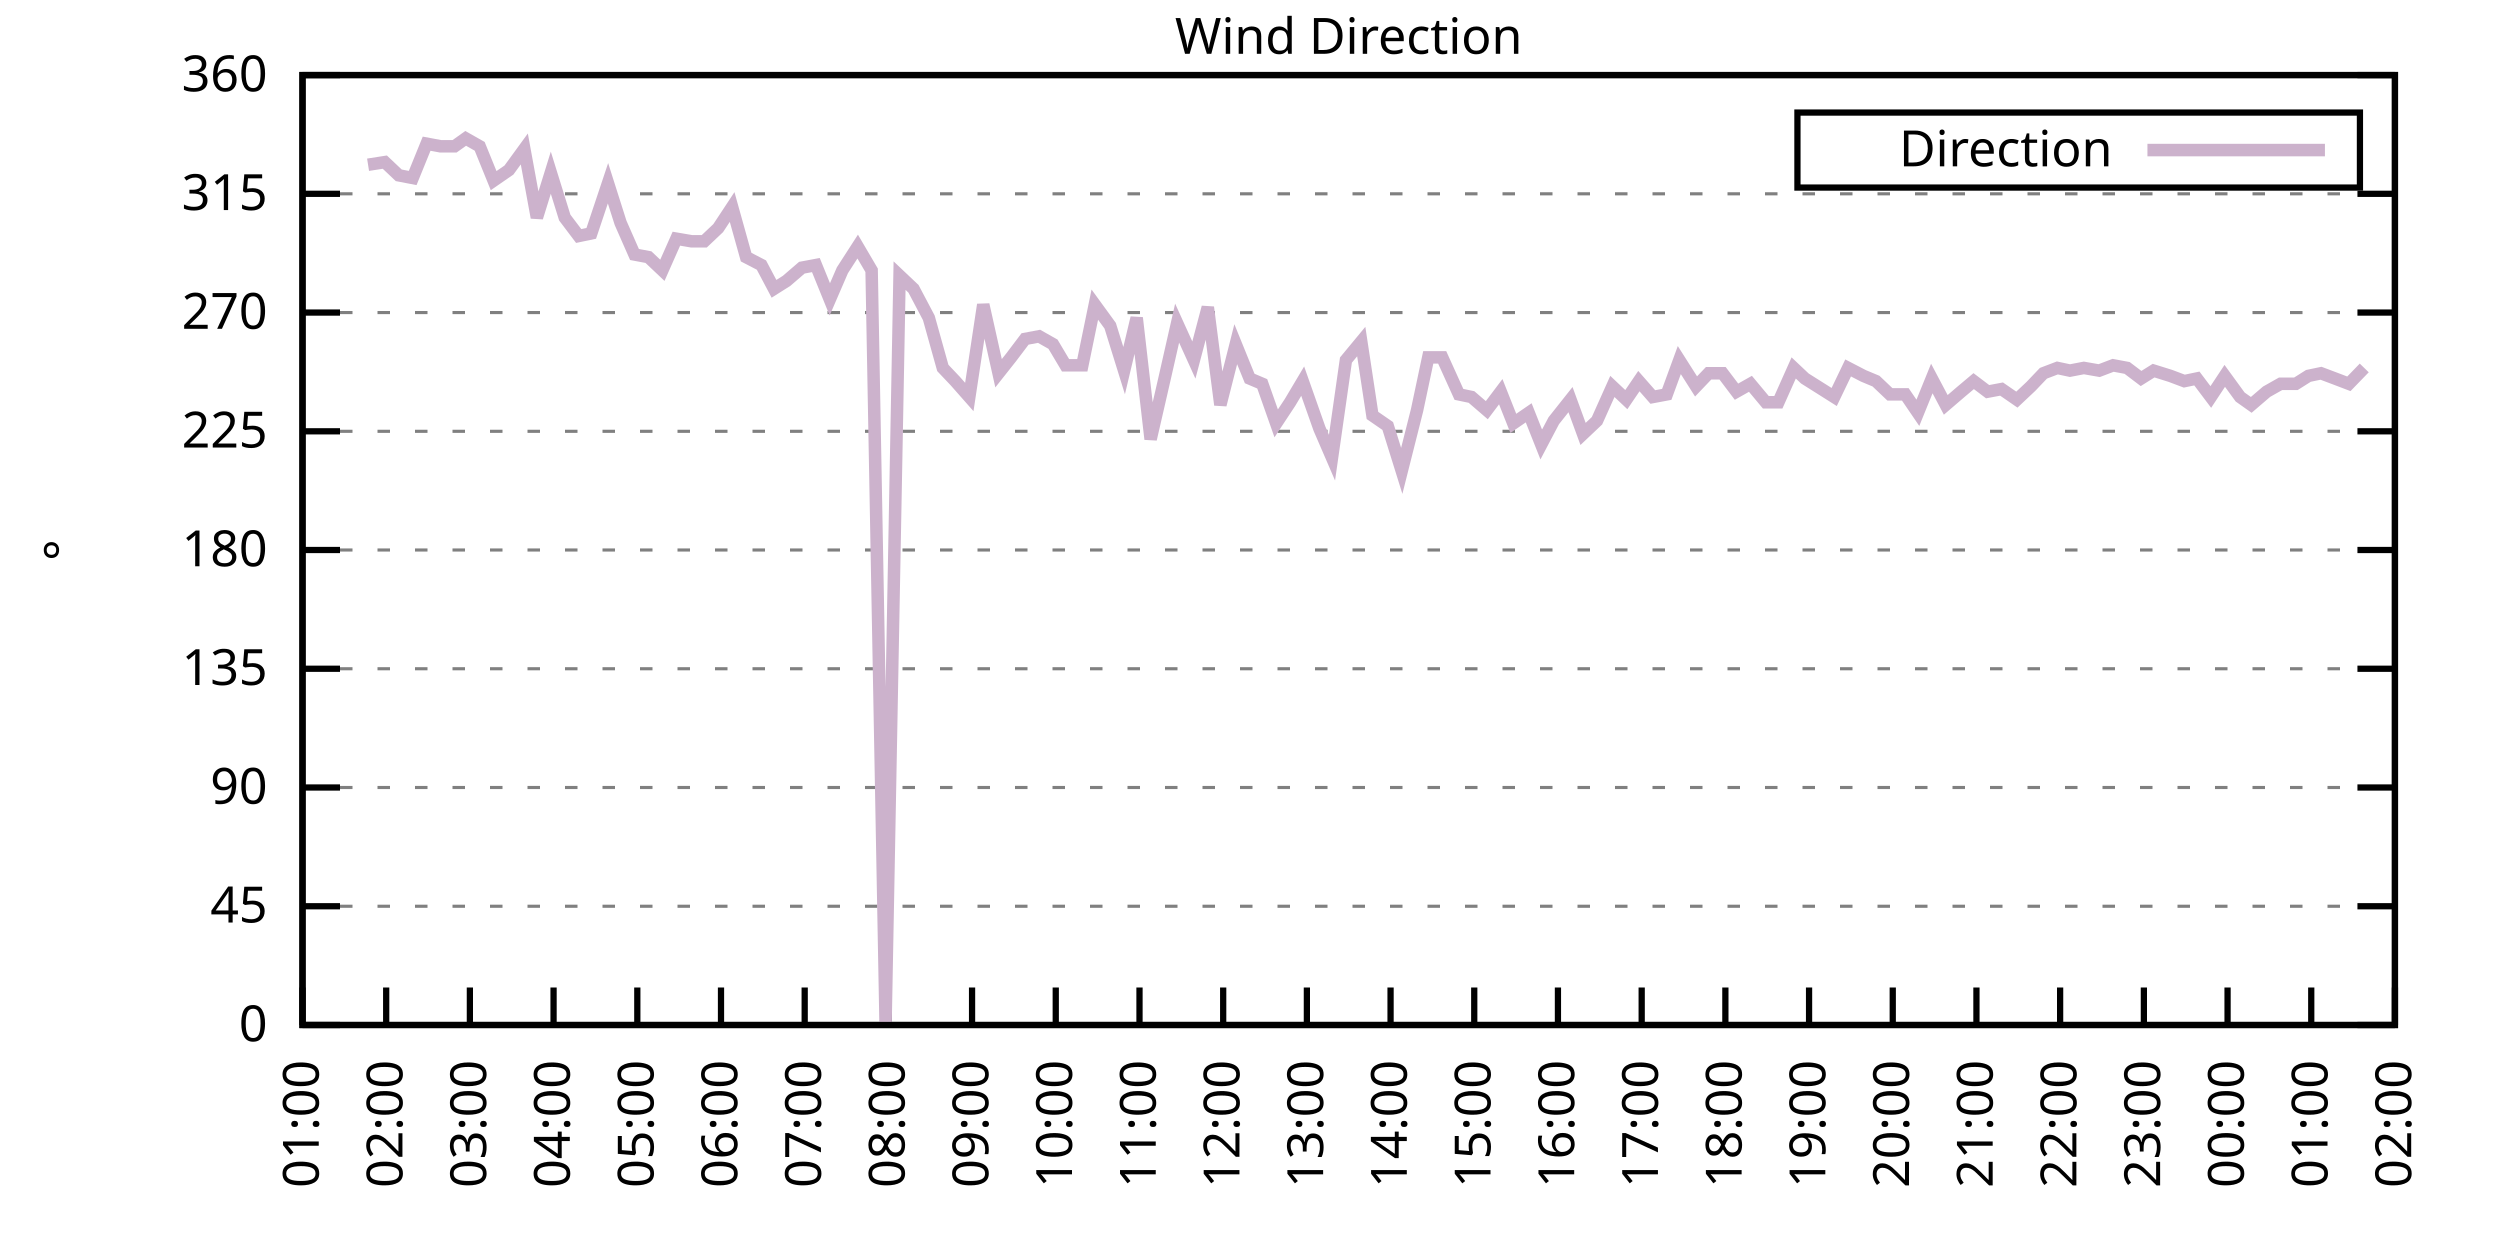
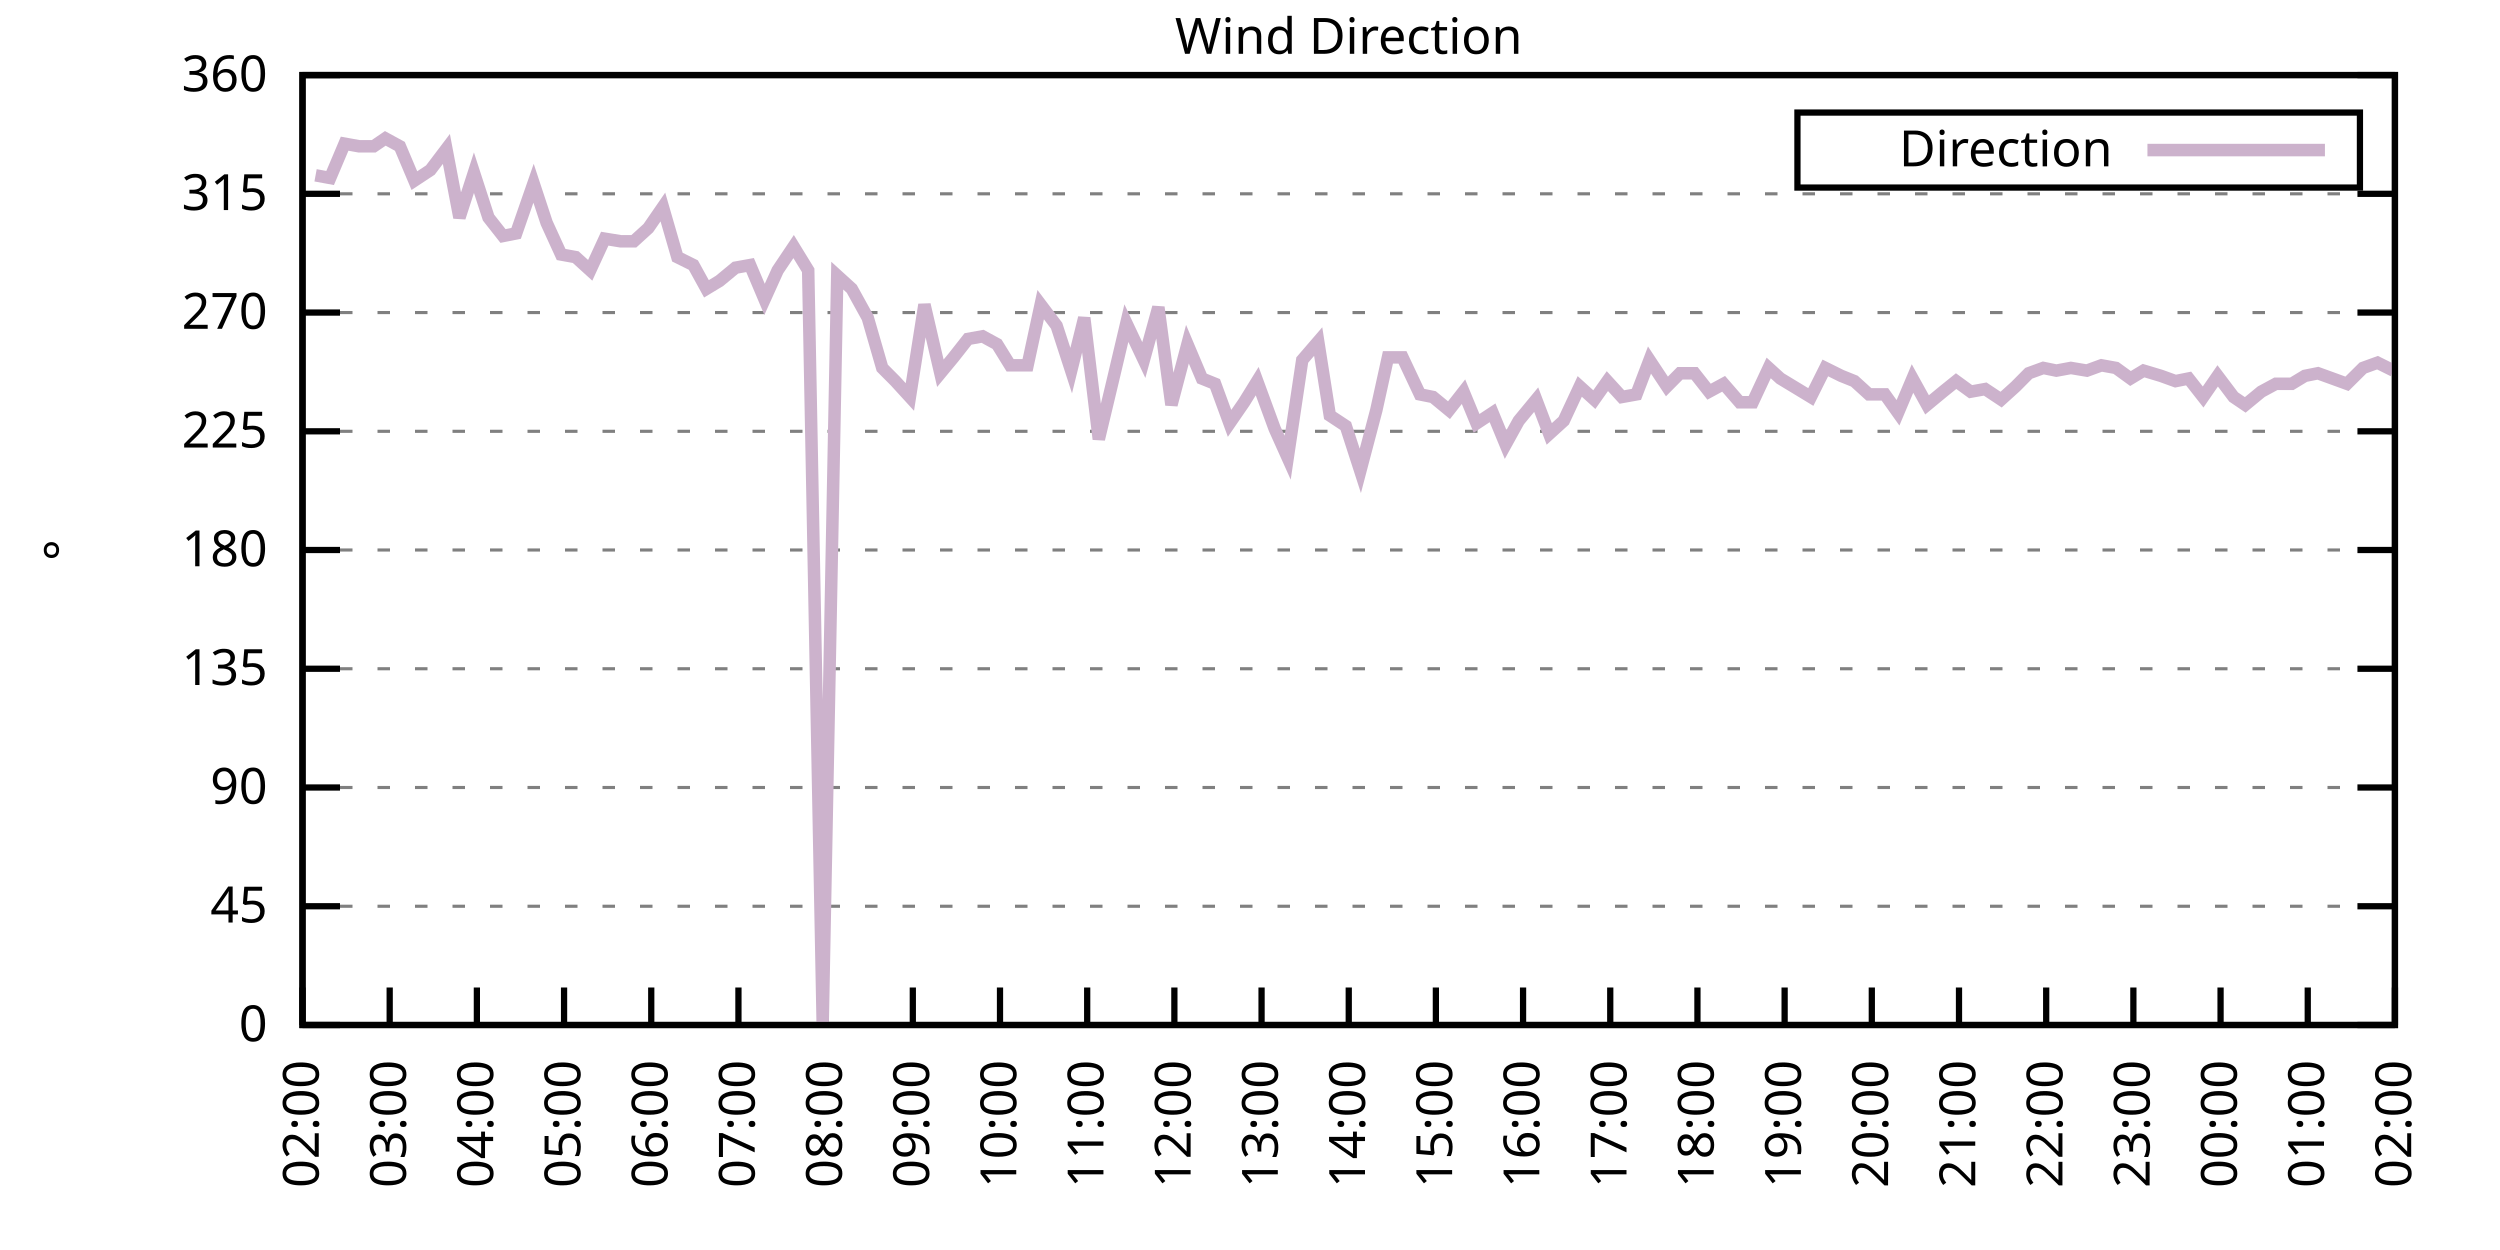
<svg xmlns="http://www.w3.org/2000/svg" xmlns:xlink="http://www.w3.org/1999/xlink" width="400" height="200" viewBox="0 0 400 200">
  <g id="gnuplot_canvas">
    <rect x="0" y="0" width="400" height="200" fill="none" />
    <defs>
      <circle id="gpDot" r="0.5" stroke-width="0.5" stroke="currentColor" />
      <path id="gpPt0" stroke-width="0.333" stroke="currentColor" d="M-1,0 h2 M0,-1 v2" />
      <path id="gpPt1" stroke-width="0.333" stroke="currentColor" d="M-1,-1 L1,1 M1,-1 L-1,1" />
      <path id="gpPt2" stroke-width="0.333" stroke="currentColor" d="M-1,0 L1,0 M0,-1 L0,1 M-1,-1 L1,1 M-1,1 L1,-1" />
      <rect id="gpPt3" stroke-width="0.333" stroke="currentColor" x="-1" y="-1" width="2" height="2" />
      <rect id="gpPt4" stroke-width="0.333" stroke="currentColor" fill="currentColor" x="-1" y="-1" width="2" height="2" />
      <circle id="gpPt5" stroke-width="0.333" stroke="currentColor" cx="0" cy="0" r="1" />
      <use xlink:href="#gpPt5" id="gpPt6" fill="currentColor" stroke="none" />
      <path id="gpPt7" stroke-width="0.333" stroke="currentColor" d="M0,-1.33 L-1.33,0.67 L1.33,0.67 z" />
      <use xlink:href="#gpPt7" id="gpPt8" fill="currentColor" stroke="none" />
      <use xlink:href="#gpPt7" id="gpPt9" stroke="currentColor" transform="rotate(180)" />
      <use xlink:href="#gpPt9" id="gpPt10" fill="currentColor" stroke="none" />
      <use xlink:href="#gpPt3" id="gpPt11" stroke="currentColor" transform="rotate(45)" />
      <use xlink:href="#gpPt11" id="gpPt12" fill="currentColor" stroke="none" />
      <path id="gpPt13" stroke-width="0.333" stroke="currentColor" d="M0,1.330 L1.265,0.411 L0.782,-1.067 L-0.782,-1.076 L-1.265,0.411 z" />
      <use xlink:href="#gpPt13" id="gpPt14" fill="currentColor" stroke="none" />
      <filter id="textbox" filterUnits="objectBoundingBox" x="0" y="0" height="1" width="1">
        <feFlood flood-color="white" flood-opacity="1" result="bgnd" />
        <feComposite in="SourceGraphic" in2="bgnd" operator="atop" />
      </filter>
      <filter id="greybox" filterUnits="objectBoundingBox" x="0" y="0" height="1" width="1">
        <feFlood flood-color="lightgrey" flood-opacity="1" result="grey" />
        <feComposite in="SourceGraphic" in2="grey" operator="atop" />
      </filter>
    </defs>
    <g fill="none" color="white" stroke="currentColor" stroke-width="1.00" stroke-linecap="butt" stroke-linejoin="miter">
</g>
    <g fill="none" color="black" stroke="currentColor" stroke-width="1.00" stroke-linecap="butt" stroke-linejoin="miter">
      <g stroke="none" shape-rendering="crispEdges">
        <polygon fill="rgb(255, 255, 255)" points="48.40,164.00 383.18,164.00 383.18,12.02 48.40,12.02 " />
      </g>
    </g>
    <g fill="none" color="black" stroke="currentColor" stroke-width="1.00" stroke-linecap="butt" stroke-linejoin="miter">
</g>
    <g fill="none" color="black" stroke="black" stroke-width="0.50" stroke-linecap="butt" stroke-linejoin="miter">
</g>
    <g fill="none" color="gray" stroke="currentColor" stroke-width="0.50" stroke-linecap="butt" stroke-linejoin="miter">
      <path stroke="gray" stroke-dasharray="2,4" class="gridline" d="M48.40,164.00 L383.19,164.00  " />
    </g>
    <g fill="none" color="gray" stroke="gray" stroke-width="1.00" stroke-linecap="butt" stroke-linejoin="miter">
</g>
    <g fill="none" color="black" stroke="currentColor" stroke-width="1.00" stroke-linecap="butt" stroke-linejoin="miter">
      <path stroke="black" d="M48.40,164.00 L54.40,164.00 M383.19,164.00 L377.19,164.00  " />
      <g transform="translate(42.80,166.60)" stroke="none" fill="black" font-family="Sans" font-size="8.00" text-anchor="end">
        <text>
          <tspan font-family="Sans"> 0</tspan>
        </text>
      </g>
    </g>
    <g fill="none" color="black" stroke="currentColor" stroke-width="1.00" stroke-linecap="butt" stroke-linejoin="miter">
</g>
    <g fill="none" color="black" stroke="black" stroke-width="0.50" stroke-linecap="butt" stroke-linejoin="miter">
</g>
    <g fill="none" color="gray" stroke="currentColor" stroke-width="0.50" stroke-linecap="butt" stroke-linejoin="miter">
      <path stroke="gray" stroke-dasharray="2,4" class="gridline" d="M48.40,145.00 L383.19,145.00  " />
    </g>
    <g fill="none" color="gray" stroke="gray" stroke-width="1.00" stroke-linecap="butt" stroke-linejoin="miter">
</g>
    <g fill="none" color="black" stroke="currentColor" stroke-width="1.00" stroke-linecap="butt" stroke-linejoin="miter">
      <path stroke="black" d="M48.40,145.00 L54.40,145.00 M383.19,145.00 L377.19,145.00  " />
      <g transform="translate(42.80,147.60)" stroke="none" fill="black" font-family="Sans" font-size="8.00" text-anchor="end">
        <text>
          <tspan font-family="Sans"> 45</tspan>
        </text>
      </g>
    </g>
    <g fill="none" color="black" stroke="currentColor" stroke-width="1.00" stroke-linecap="butt" stroke-linejoin="miter">
</g>
    <g fill="none" color="black" stroke="black" stroke-width="0.50" stroke-linecap="butt" stroke-linejoin="miter">
</g>
    <g fill="none" color="gray" stroke="currentColor" stroke-width="0.50" stroke-linecap="butt" stroke-linejoin="miter">
      <path stroke="gray" stroke-dasharray="2,4" class="gridline" d="M48.40,126.00 L383.19,126.00  " />
    </g>
    <g fill="none" color="gray" stroke="gray" stroke-width="1.00" stroke-linecap="butt" stroke-linejoin="miter">
</g>
    <g fill="none" color="black" stroke="currentColor" stroke-width="1.00" stroke-linecap="butt" stroke-linejoin="miter">
      <path stroke="black" d="M48.40,126.00 L54.40,126.00 M383.19,126.00 L377.19,126.00  " />
      <g transform="translate(42.80,128.60)" stroke="none" fill="black" font-family="Sans" font-size="8.00" text-anchor="end">
        <text>
          <tspan font-family="Sans"> 90</tspan>
        </text>
      </g>
    </g>
    <g fill="none" color="black" stroke="currentColor" stroke-width="1.00" stroke-linecap="butt" stroke-linejoin="miter">
</g>
    <g fill="none" color="black" stroke="black" stroke-width="0.50" stroke-linecap="butt" stroke-linejoin="miter">
</g>
    <g fill="none" color="gray" stroke="currentColor" stroke-width="0.50" stroke-linecap="butt" stroke-linejoin="miter">
      <path stroke="gray" stroke-dasharray="2,4" class="gridline" d="M48.40,107.00 L383.19,107.00  " />
    </g>
    <g fill="none" color="gray" stroke="gray" stroke-width="1.00" stroke-linecap="butt" stroke-linejoin="miter">
</g>
    <g fill="none" color="black" stroke="currentColor" stroke-width="1.00" stroke-linecap="butt" stroke-linejoin="miter">
      <path stroke="black" d="M48.40,107.00 L54.40,107.00 M383.19,107.00 L377.19,107.00  " />
      <g transform="translate(42.80,109.60)" stroke="none" fill="black" font-family="Sans" font-size="8.00" text-anchor="end">
        <text>
          <tspan font-family="Sans"> 135</tspan>
        </text>
      </g>
    </g>
    <g fill="none" color="black" stroke="currentColor" stroke-width="1.00" stroke-linecap="butt" stroke-linejoin="miter">
</g>
    <g fill="none" color="black" stroke="black" stroke-width="0.50" stroke-linecap="butt" stroke-linejoin="miter">
</g>
    <g fill="none" color="gray" stroke="currentColor" stroke-width="0.50" stroke-linecap="butt" stroke-linejoin="miter">
      <path stroke="gray" stroke-dasharray="2,4" class="gridline" d="M48.40,88.00 L383.19,88.00  " />
    </g>
    <g fill="none" color="gray" stroke="gray" stroke-width="1.00" stroke-linecap="butt" stroke-linejoin="miter">
</g>
    <g fill="none" color="black" stroke="currentColor" stroke-width="1.00" stroke-linecap="butt" stroke-linejoin="miter">
      <path stroke="black" d="M48.40,88.00 L54.40,88.00 M383.19,88.00 L377.19,88.00  " />
      <g transform="translate(42.80,90.60)" stroke="none" fill="black" font-family="Sans" font-size="8.00" text-anchor="end">
        <text>
          <tspan font-family="Sans"> 180</tspan>
        </text>
      </g>
    </g>
    <g fill="none" color="black" stroke="currentColor" stroke-width="1.00" stroke-linecap="butt" stroke-linejoin="miter">
</g>
    <g fill="none" color="black" stroke="black" stroke-width="0.50" stroke-linecap="butt" stroke-linejoin="miter">
</g>
    <g fill="none" color="gray" stroke="currentColor" stroke-width="0.50" stroke-linecap="butt" stroke-linejoin="miter">
      <path stroke="gray" stroke-dasharray="2,4" class="gridline" d="M48.40,69.01 L383.19,69.01  " />
    </g>
    <g fill="none" color="gray" stroke="gray" stroke-width="1.00" stroke-linecap="butt" stroke-linejoin="miter">
</g>
    <g fill="none" color="black" stroke="currentColor" stroke-width="1.00" stroke-linecap="butt" stroke-linejoin="miter">
      <path stroke="black" d="M48.40,69.01 L54.40,69.01 M383.19,69.01 L377.19,69.01  " />
      <g transform="translate(42.80,71.61)" stroke="none" fill="black" font-family="Sans" font-size="8.00" text-anchor="end">
        <text>
          <tspan font-family="Sans"> 225</tspan>
        </text>
      </g>
    </g>
    <g fill="none" color="black" stroke="currentColor" stroke-width="1.00" stroke-linecap="butt" stroke-linejoin="miter">
</g>
    <g fill="none" color="black" stroke="black" stroke-width="0.50" stroke-linecap="butt" stroke-linejoin="miter">
</g>
    <g fill="none" color="gray" stroke="currentColor" stroke-width="0.50" stroke-linecap="butt" stroke-linejoin="miter">
      <path stroke="gray" stroke-dasharray="2,4" class="gridline" d="M48.40,50.01 L383.19,50.01  " />
    </g>
    <g fill="none" color="gray" stroke="gray" stroke-width="1.00" stroke-linecap="butt" stroke-linejoin="miter">
</g>
    <g fill="none" color="black" stroke="currentColor" stroke-width="1.00" stroke-linecap="butt" stroke-linejoin="miter">
      <path stroke="black" d="M48.40,50.01 L54.40,50.01 M383.19,50.01 L377.19,50.01  " />
      <g transform="translate(42.80,52.61)" stroke="none" fill="black" font-family="Sans" font-size="8.00" text-anchor="end">
        <text>
          <tspan font-family="Sans"> 270</tspan>
        </text>
      </g>
    </g>
    <g fill="none" color="black" stroke="currentColor" stroke-width="1.00" stroke-linecap="butt" stroke-linejoin="miter">
</g>
    <g fill="none" color="black" stroke="black" stroke-width="0.50" stroke-linecap="butt" stroke-linejoin="miter">
</g>
    <g fill="none" color="gray" stroke="currentColor" stroke-width="0.50" stroke-linecap="butt" stroke-linejoin="miter">
      <path stroke="gray" stroke-dasharray="2,4" class="gridline" d="M48.40,31.01 L383.19,31.01  " />
    </g>
    <g fill="none" color="gray" stroke="gray" stroke-width="1.00" stroke-linecap="butt" stroke-linejoin="miter">
</g>
    <g fill="none" color="black" stroke="currentColor" stroke-width="1.00" stroke-linecap="butt" stroke-linejoin="miter">
      <path stroke="black" d="M48.40,31.01 L54.40,31.01 M383.19,31.01 L377.19,31.01  " />
      <g transform="translate(42.80,33.61)" stroke="none" fill="black" font-family="Sans" font-size="8.00" text-anchor="end">
        <text>
          <tspan font-family="Sans"> 315</tspan>
        </text>
      </g>
    </g>
    <g fill="none" color="black" stroke="currentColor" stroke-width="1.00" stroke-linecap="butt" stroke-linejoin="miter">
</g>
    <g fill="none" color="black" stroke="black" stroke-width="0.50" stroke-linecap="butt" stroke-linejoin="miter">
</g>
    <g fill="none" color="gray" stroke="currentColor" stroke-width="0.50" stroke-linecap="butt" stroke-linejoin="miter">
      <path stroke="gray" stroke-dasharray="2,4" class="gridline" d="M48.40,12.01 L383.19,12.01  " />
    </g>
    <g fill="none" color="gray" stroke="gray" stroke-width="1.00" stroke-linecap="butt" stroke-linejoin="miter">
</g>
    <g fill="none" color="black" stroke="currentColor" stroke-width="1.00" stroke-linecap="butt" stroke-linejoin="miter">
      <path stroke="black" d="M48.40,12.01 L54.40,12.01 M383.19,12.01 L377.19,12.01  " />
      <g transform="translate(42.80,14.61)" stroke="none" fill="black" font-family="Sans" font-size="8.00" text-anchor="end">
        <text>
          <tspan font-family="Sans"> 360</tspan>
        </text>
      </g>
    </g>
    <g fill="none" color="black" stroke="currentColor" stroke-width="1.00" stroke-linecap="butt" stroke-linejoin="miter">
      <path stroke="black" d="M48.40,164.00 L48.40,158.00  " />
      <g transform="translate(51.00,169.60) rotate(270.00)" stroke="none" fill="black" font-family="Sans" font-size="8.00" text-anchor="end">
        <text>
-           <tspan font-family="Sans">01:00</tspan>
-         </text>
-       </g>
-     </g>
-     <g fill="none" color="black" stroke="currentColor" stroke-width="1.00" stroke-linecap="butt" stroke-linejoin="miter">
-       <path stroke="black" d="M61.79,164.00 L61.79,158.00  " />
-       <g transform="translate(64.39,169.60) rotate(270.00)" stroke="none" fill="black" font-family="Sans" font-size="8.00" text-anchor="end">
-         <text>
          <tspan font-family="Sans">02:00</tspan>
        </text>
      </g>
    </g>
    <g fill="none" color="black" stroke="currentColor" stroke-width="1.00" stroke-linecap="butt" stroke-linejoin="miter">
-       <path stroke="black" d="M75.18,164.00 L75.18,158.00  " />
-       <g transform="translate(77.78,169.60) rotate(270.00)" stroke="none" fill="black" font-family="Sans" font-size="8.00" text-anchor="end">
+       <path stroke="black" d="M62.35,164.00 L62.35,158.00  " />
+       <g transform="translate(64.95,169.60) rotate(270.00)" stroke="none" fill="black" font-family="Sans" font-size="8.00" text-anchor="end">
        <text>
          <tspan font-family="Sans">03:00</tspan>
        </text>
      </g>
    </g>
    <g fill="none" color="black" stroke="currentColor" stroke-width="1.00" stroke-linecap="butt" stroke-linejoin="miter">
-       <path stroke="black" d="M88.57,164.00 L88.57,158.00  " />
-       <g transform="translate(91.17,169.60) rotate(270.00)" stroke="none" fill="black" font-family="Sans" font-size="8.00" text-anchor="end">
+       <path stroke="black" d="M76.30,164.00 L76.30,158.00  " />
+       <g transform="translate(78.90,169.60) rotate(270.00)" stroke="none" fill="black" font-family="Sans" font-size="8.00" text-anchor="end">
        <text>
          <tspan font-family="Sans">04:00</tspan>
        </text>
      </g>
    </g>
    <g fill="none" color="black" stroke="currentColor" stroke-width="1.00" stroke-linecap="butt" stroke-linejoin="miter">
-       <path stroke="black" d="M101.97,164.00 L101.97,158.00  " />
-       <g transform="translate(104.57,169.60) rotate(270.00)" stroke="none" fill="black" font-family="Sans" font-size="8.00" text-anchor="end">
+       <path stroke="black" d="M90.25,164.00 L90.25,158.00  " />
+       <g transform="translate(92.85,169.60) rotate(270.00)" stroke="none" fill="black" font-family="Sans" font-size="8.00" text-anchor="end">
        <text>
          <tspan font-family="Sans">05:00</tspan>
        </text>
      </g>
    </g>
    <g fill="none" color="black" stroke="currentColor" stroke-width="1.00" stroke-linecap="butt" stroke-linejoin="miter">
-       <path stroke="black" d="M115.36,164.00 L115.36,158.00  " />
-       <g transform="translate(117.96,169.60) rotate(270.00)" stroke="none" fill="black" font-family="Sans" font-size="8.00" text-anchor="end">
+       <path stroke="black" d="M104.20,164.00 L104.20,158.00  " />
+       <g transform="translate(106.80,169.60) rotate(270.00)" stroke="none" fill="black" font-family="Sans" font-size="8.00" text-anchor="end">
        <text>
          <tspan font-family="Sans">06:00</tspan>
        </text>
      </g>
    </g>
    <g fill="none" color="black" stroke="currentColor" stroke-width="1.00" stroke-linecap="butt" stroke-linejoin="miter">
-       <path stroke="black" d="M128.75,164.00 L128.75,158.00  " />
-       <g transform="translate(131.35,169.60) rotate(270.00)" stroke="none" fill="black" font-family="Sans" font-size="8.00" text-anchor="end">
+       <path stroke="black" d="M118.15,164.00 L118.15,158.00  " />
+       <g transform="translate(120.75,169.60) rotate(270.00)" stroke="none" fill="black" font-family="Sans" font-size="8.00" text-anchor="end">
        <text>
          <tspan font-family="Sans">07:00</tspan>
        </text>
      </g>
    </g>
    <g fill="none" color="black" stroke="currentColor" stroke-width="1.00" stroke-linecap="butt" stroke-linejoin="miter">
-       <path stroke="black" d="M142.14,164.00 L142.14,158.00  " />
-       <g transform="translate(144.74,169.60) rotate(270.00)" stroke="none" fill="black" font-family="Sans" font-size="8.00" text-anchor="end">
+       <path stroke="black" d="M132.10,164.00 L132.10,158.00  " />
+       <g transform="translate(134.70,169.60) rotate(270.00)" stroke="none" fill="black" font-family="Sans" font-size="8.00" text-anchor="end">
        <text>
          <tspan font-family="Sans">08:00</tspan>
        </text>
      </g>
    </g>
    <g fill="none" color="black" stroke="currentColor" stroke-width="1.00" stroke-linecap="butt" stroke-linejoin="miter">
-       <path stroke="black" d="M155.53,164.00 L155.53,158.00  " />
-       <g transform="translate(158.13,169.60) rotate(270.00)" stroke="none" fill="black" font-family="Sans" font-size="8.00" text-anchor="end">
+       <path stroke="black" d="M146.05,164.00 L146.05,158.00  " />
+       <g transform="translate(148.65,169.60) rotate(270.00)" stroke="none" fill="black" font-family="Sans" font-size="8.00" text-anchor="end">
        <text>
          <tspan font-family="Sans">09:00</tspan>
        </text>
      </g>
    </g>
    <g fill="none" color="black" stroke="currentColor" stroke-width="1.00" stroke-linecap="butt" stroke-linejoin="miter">
-       <path stroke="black" d="M168.92,164.00 L168.92,158.00  " />
-       <g transform="translate(171.52,169.60) rotate(270.00)" stroke="none" fill="black" font-family="Sans" font-size="8.00" text-anchor="end">
+       <path stroke="black" d="M160.00,164.00 L160.00,158.00  " />
+       <g transform="translate(162.60,169.60) rotate(270.00)" stroke="none" fill="black" font-family="Sans" font-size="8.00" text-anchor="end">
        <text>
          <tspan font-family="Sans">10:00</tspan>
        </text>
      </g>
    </g>
    <g fill="none" color="black" stroke="currentColor" stroke-width="1.00" stroke-linecap="butt" stroke-linejoin="miter">
-       <path stroke="black" d="M182.32,164.00 L182.32,158.00  " />
-       <g transform="translate(184.92,169.60) rotate(270.00)" stroke="none" fill="black" font-family="Sans" font-size="8.00" text-anchor="end">
+       <path stroke="black" d="M173.95,164.00 L173.95,158.00  " />
+       <g transform="translate(176.55,169.60) rotate(270.00)" stroke="none" fill="black" font-family="Sans" font-size="8.00" text-anchor="end">
        <text>
          <tspan font-family="Sans">11:00</tspan>
        </text>
      </g>
    </g>
    <g fill="none" color="black" stroke="currentColor" stroke-width="1.00" stroke-linecap="butt" stroke-linejoin="miter">
-       <path stroke="black" d="M195.71,164.00 L195.71,158.00  " />
-       <g transform="translate(198.31,169.60) rotate(270.00)" stroke="none" fill="black" font-family="Sans" font-size="8.00" text-anchor="end">
+       <path stroke="black" d="M187.90,164.00 L187.90,158.00  " />
+       <g transform="translate(190.50,169.60) rotate(270.00)" stroke="none" fill="black" font-family="Sans" font-size="8.00" text-anchor="end">
        <text>
          <tspan font-family="Sans">12:00</tspan>
        </text>
      </g>
    </g>
    <g fill="none" color="black" stroke="currentColor" stroke-width="1.00" stroke-linecap="butt" stroke-linejoin="miter">
-       <path stroke="black" d="M209.10,164.00 L209.10,158.00  " />
-       <g transform="translate(211.70,169.60) rotate(270.00)" stroke="none" fill="black" font-family="Sans" font-size="8.00" text-anchor="end">
+       <path stroke="black" d="M201.85,164.00 L201.85,158.00  " />
+       <g transform="translate(204.45,169.60) rotate(270.00)" stroke="none" fill="black" font-family="Sans" font-size="8.00" text-anchor="end">
        <text>
          <tspan font-family="Sans">13:00</tspan>
        </text>
      </g>
    </g>
    <g fill="none" color="black" stroke="currentColor" stroke-width="1.00" stroke-linecap="butt" stroke-linejoin="miter">
-       <path stroke="black" d="M222.49,164.00 L222.49,158.00  " />
-       <g transform="translate(225.09,169.60) rotate(270.00)" stroke="none" fill="black" font-family="Sans" font-size="8.00" text-anchor="end">
+       <path stroke="black" d="M215.80,164.00 L215.80,158.00  " />
+       <g transform="translate(218.40,169.60) rotate(270.00)" stroke="none" fill="black" font-family="Sans" font-size="8.00" text-anchor="end">
        <text>
          <tspan font-family="Sans">14:00</tspan>
        </text>
      </g>
    </g>
    <g fill="none" color="black" stroke="currentColor" stroke-width="1.00" stroke-linecap="butt" stroke-linejoin="miter">
-       <path stroke="black" d="M235.88,164.00 L235.88,158.00  " />
-       <g transform="translate(238.48,169.60) rotate(270.00)" stroke="none" fill="black" font-family="Sans" font-size="8.00" text-anchor="end">
+       <path stroke="black" d="M229.74,164.00 L229.74,158.00  " />
+       <g transform="translate(232.34,169.60) rotate(270.00)" stroke="none" fill="black" font-family="Sans" font-size="8.00" text-anchor="end">
        <text>
          <tspan font-family="Sans">15:00</tspan>
        </text>
      </g>
    </g>
    <g fill="none" color="black" stroke="currentColor" stroke-width="1.00" stroke-linecap="butt" stroke-linejoin="miter">
-       <path stroke="black" d="M249.27,164.00 L249.27,158.00  " />
-       <g transform="translate(251.87,169.60) rotate(270.00)" stroke="none" fill="black" font-family="Sans" font-size="8.00" text-anchor="end">
+       <path stroke="black" d="M243.69,164.00 L243.69,158.00  " />
+       <g transform="translate(246.29,169.60) rotate(270.00)" stroke="none" fill="black" font-family="Sans" font-size="8.00" text-anchor="end">
        <text>
          <tspan font-family="Sans">16:00</tspan>
        </text>
      </g>
    </g>
    <g fill="none" color="black" stroke="currentColor" stroke-width="1.00" stroke-linecap="butt" stroke-linejoin="miter">
-       <path stroke="black" d="M262.67,164.00 L262.67,158.00  " />
-       <g transform="translate(265.27,169.60) rotate(270.00)" stroke="none" fill="black" font-family="Sans" font-size="8.00" text-anchor="end">
+       <path stroke="black" d="M257.64,164.00 L257.64,158.00  " />
+       <g transform="translate(260.24,169.60) rotate(270.00)" stroke="none" fill="black" font-family="Sans" font-size="8.00" text-anchor="end">
        <text>
          <tspan font-family="Sans">17:00</tspan>
        </text>
      </g>
    </g>
    <g fill="none" color="black" stroke="currentColor" stroke-width="1.00" stroke-linecap="butt" stroke-linejoin="miter">
-       <path stroke="black" d="M276.06,164.00 L276.06,158.00  " />
-       <g transform="translate(278.66,169.60) rotate(270.00)" stroke="none" fill="black" font-family="Sans" font-size="8.00" text-anchor="end">
+       <path stroke="black" d="M271.59,164.00 L271.59,158.00  " />
+       <g transform="translate(274.19,169.60) rotate(270.00)" stroke="none" fill="black" font-family="Sans" font-size="8.00" text-anchor="end">
        <text>
          <tspan font-family="Sans">18:00</tspan>
        </text>
      </g>
    </g>
    <g fill="none" color="black" stroke="currentColor" stroke-width="1.00" stroke-linecap="butt" stroke-linejoin="miter">
-       <path stroke="black" d="M289.45,164.00 L289.45,158.00  " />
-       <g transform="translate(292.05,169.60) rotate(270.00)" stroke="none" fill="black" font-family="Sans" font-size="8.00" text-anchor="end">
+       <path stroke="black" d="M285.54,164.00 L285.54,158.00  " />
+       <g transform="translate(288.14,169.60) rotate(270.00)" stroke="none" fill="black" font-family="Sans" font-size="8.00" text-anchor="end">
        <text>
          <tspan font-family="Sans">19:00</tspan>
        </text>
      </g>
    </g>
    <g fill="none" color="black" stroke="currentColor" stroke-width="1.00" stroke-linecap="butt" stroke-linejoin="miter">
-       <path stroke="black" d="M302.84,164.00 L302.84,158.00  " />
-       <g transform="translate(305.44,169.60) rotate(270.00)" stroke="none" fill="black" font-family="Sans" font-size="8.00" text-anchor="end">
+       <path stroke="black" d="M299.49,164.00 L299.49,158.00  " />
+       <g transform="translate(302.09,169.60) rotate(270.00)" stroke="none" fill="black" font-family="Sans" font-size="8.00" text-anchor="end">
        <text>
          <tspan font-family="Sans">20:00</tspan>
        </text>
      </g>
    </g>
    <g fill="none" color="black" stroke="currentColor" stroke-width="1.00" stroke-linecap="butt" stroke-linejoin="miter">
-       <path stroke="black" d="M316.23,164.00 L316.23,158.00  " />
-       <g transform="translate(318.83,169.60) rotate(270.00)" stroke="none" fill="black" font-family="Sans" font-size="8.00" text-anchor="end">
+       <path stroke="black" d="M313.44,164.00 L313.44,158.00  " />
+       <g transform="translate(316.04,169.60) rotate(270.00)" stroke="none" fill="black" font-family="Sans" font-size="8.00" text-anchor="end">
        <text>
          <tspan font-family="Sans">21:00</tspan>
        </text>
      </g>
    </g>
    <g fill="none" color="black" stroke="currentColor" stroke-width="1.00" stroke-linecap="butt" stroke-linejoin="miter">
-       <path stroke="black" d="M329.62,164.00 L329.62,158.00  " />
-       <g transform="translate(332.22,169.60) rotate(270.00)" stroke="none" fill="black" font-family="Sans" font-size="8.00" text-anchor="end">
+       <path stroke="black" d="M327.39,164.00 L327.39,158.00  " />
+       <g transform="translate(329.99,169.60) rotate(270.00)" stroke="none" fill="black" font-family="Sans" font-size="8.00" text-anchor="end">
        <text>
          <tspan font-family="Sans">22:00</tspan>
        </text>
      </g>
    </g>
    <g fill="none" color="black" stroke="currentColor" stroke-width="1.00" stroke-linecap="butt" stroke-linejoin="miter">
-       <path stroke="black" d="M343.02,164.00 L343.02,158.00  " />
-       <g transform="translate(345.62,169.60) rotate(270.00)" stroke="none" fill="black" font-family="Sans" font-size="8.00" text-anchor="end">
+       <path stroke="black" d="M341.34,164.00 L341.34,158.00  " />
+       <g transform="translate(343.94,169.60) rotate(270.00)" stroke="none" fill="black" font-family="Sans" font-size="8.00" text-anchor="end">
        <text>
          <tspan font-family="Sans">23:00</tspan>
        </text>
      </g>
    </g>
    <g fill="none" color="black" stroke="currentColor" stroke-width="1.00" stroke-linecap="butt" stroke-linejoin="miter">
-       <path stroke="black" d="M356.41,164.00 L356.41,158.00  " />
-       <g transform="translate(359.01,169.60) rotate(270.00)" stroke="none" fill="black" font-family="Sans" font-size="8.00" text-anchor="end">
+       <path stroke="black" d="M355.29,164.00 L355.29,158.00  " />
+       <g transform="translate(357.89,169.60) rotate(270.00)" stroke="none" fill="black" font-family="Sans" font-size="8.00" text-anchor="end">
        <text>
          <tspan font-family="Sans">00:00</tspan>
        </text>
      </g>
    </g>
    <g fill="none" color="black" stroke="currentColor" stroke-width="1.00" stroke-linecap="butt" stroke-linejoin="miter">
-       <path stroke="black" d="M369.80,164.00 L369.80,158.00  " />
-       <g transform="translate(372.40,169.60) rotate(270.00)" stroke="none" fill="black" font-family="Sans" font-size="8.00" text-anchor="end">
+       <path stroke="black" d="M369.24,164.00 L369.24,158.00  " />
+       <g transform="translate(371.84,169.60) rotate(270.00)" stroke="none" fill="black" font-family="Sans" font-size="8.00" text-anchor="end">
        <text>
          <tspan font-family="Sans">01:00</tspan>
        </text>
      </g>
    </g>
    <g fill="none" color="black" stroke="currentColor" stroke-width="1.00" stroke-linecap="butt" stroke-linejoin="miter">
      <path stroke="black" d="M383.19,164.00 L383.19,158.00  " />
      <g transform="translate(385.79,169.60) rotate(270.00)" stroke="none" fill="black" font-family="Sans" font-size="8.00" text-anchor="end">
        <text>
          <tspan font-family="Sans">02:00</tspan>
        </text>
      </g>
    </g>
    <g fill="none" color="black" stroke="currentColor" stroke-width="1.00" stroke-linecap="butt" stroke-linejoin="miter">
</g>
    <g fill="none" color="black" stroke="currentColor" stroke-width="1.00" stroke-linecap="butt" stroke-linejoin="miter">
      <path stroke="black" d="M48.40,12.01 L48.40,164.00 L383.19,164.00 L383.19,12.01 L48.40,12.01 Z  " />
    </g>
    <g fill="none" color="black" stroke="currentColor" stroke-width="1.00" stroke-linecap="butt" stroke-linejoin="miter">
</g>
    <g fill="none" color="black" stroke="currentColor" stroke-width="1.00" stroke-linecap="butt" stroke-linejoin="miter">
      <path stroke="black" d="M287.59,30.01 L287.59,18.01 L377.59,18.01 L377.59,30.01 L287.59,30.01 Z  " />
    </g>
    <g id="Wind_direction_plot_1">
      <g fill="none" color="white" stroke="black" stroke-width="2.00" stroke-linecap="butt" stroke-linejoin="miter">
</g>
      <g fill="none" color="black" stroke="currentColor" stroke-width="2.00" stroke-linecap="butt" stroke-linejoin="miter">
        <g transform="translate(337.99,26.61)" stroke="none" fill="black" font-family="Sans" font-size="8.00" text-anchor="end">
          <text>
            <tspan font-family="Sans">Direction</tspan>
          </text>
        </g>
      </g>
      <g fill="none" color="black" stroke="currentColor" stroke-width="2.00" stroke-linecap="butt" stroke-linejoin="miter">
-         <path stroke="rgb(204, 178, 204)" d="M343.59,24.01 L371.99,24.01 M58.89,26.36 L61.57,25.94 L63.80,28.05 L66.03,28.48 L68.26,22.99 L70.50,23.41   L72.73,23.41 L74.51,22.14 L76.75,23.41 L78.98,28.90 L81.43,27.21 L83.89,23.83 L85.90,34.81 L88.13,27.63   L90.36,34.81 L92.59,37.76 L94.60,37.34 L97.28,29.32 L99.29,35.65 L101.52,40.72 L103.75,41.14 L105.98,43.25   L108.22,38.19 L110.67,38.61 L112.68,38.61 L114.91,36.50 L117.14,33.12 L119.38,41.14 L121.83,42.41 L123.84,46.21   L125.85,44.94 L128.30,42.83 L130.54,42.41 L132.77,47.90 L134.78,43.25 L137.23,39.45 L139.46,43.25 L141.69,163.58   L143.93,44.10 L146.16,46.21 L148.61,50.85 L150.85,58.87 L152.85,60.98 L155.09,63.52 L157.32,48.74 L159.77,59.72   L161.78,57.18 L164.01,54.23 L166.25,53.81 L168.48,55.07 L170.49,58.45 L173.17,58.45 L175.17,48.74 L177.63,52.12   L179.86,59.30 L181.87,50.85 L184.10,70.27 L186.33,60.56 L188.34,51.70 L191.02,57.61 L193.25,49.16 L195.26,64.78   L197.72,55.07 L199.95,60.56 L201.96,61.41 L204.19,67.74 L206.42,64.36 L208.43,60.98 L211.11,68.58 L213.12,73.23   L215.35,57.61 L217.80,54.65 L219.59,66.47 L222.04,68.16 L224.28,75.34 L226.73,65.63 L228.52,57.18 L230.75,57.18   L233.43,63.10 L235.44,63.52 L237.89,65.63 L240.12,62.67 L242.13,67.74 L244.59,66.05 L246.60,71.12 L248.60,67.32   L251.28,63.94 L253.29,69.43 L255.52,67.32 L257.98,61.83 L260.21,63.94 L262.22,60.98 L264.45,63.52 L266.68,63.10   L268.69,57.61 L271.37,61.83 L273.38,59.72 L275.61,59.72 L277.84,62.67 L280.07,61.41 L282.53,64.36 L284.54,64.36   L286.99,58.87 L288.78,60.56 L291.46,62.25 L293.47,63.52 L295.70,58.87 L298.15,60.14 L300.16,60.98 L302.39,63.10   L304.85,63.10 L306.86,66.05 L309.09,60.56 L311.32,64.78 L313.78,62.67 L315.79,60.98 L318.02,62.67 L320.25,62.25   L322.70,63.94 L324.94,61.83 L326.95,59.72 L329.18,58.87 L331.19,59.30 L333.42,58.87 L335.87,59.30 L338.10,58.45   L340.34,58.87 L342.57,60.56 L344.58,59.30 L347.26,60.14 L349.49,60.98 L351.50,60.56 L353.73,63.52 L355.96,60.14   L358.42,63.52 L360.20,64.78 L362.66,62.67 L364.89,61.41 L367.34,61.41 L369.35,60.14 L371.36,59.72 L373.59,60.56   L375.82,61.41 L378.28,58.87  " />
+         <path stroke="rgb(204, 178, 204)" d="M343.59,24.01 L371.99,24.01 M50.49,28.05 L52.82,28.48 L55.14,22.99 L57.47,23.41 L59.79,23.41 L61.65,22.14   L63.98,23.41 L66.30,28.90 L68.86,27.21 L71.42,23.83 L73.51,34.81 L75.83,27.63 L78.16,34.81 L80.48,37.76   L82.58,37.34 L85.37,29.32 L87.46,35.65 L89.78,40.72 L92.11,41.14 L94.43,43.25 L96.76,38.19 L99.32,38.61   L101.41,38.61 L103.73,36.50 L106.06,33.12 L108.38,41.14 L110.94,42.41 L113.03,46.21 L115.13,44.94 L117.68,42.83   L120.01,42.41 L122.33,47.90 L124.43,43.25 L126.98,39.45 L129.31,43.25 L131.63,163.58 L133.96,44.10 L136.28,46.21   L138.84,50.85 L141.16,58.87 L143.26,60.98 L145.58,63.52 L147.91,48.74 L150.46,59.72 L152.56,57.18 L154.88,54.23   L157.21,53.81 L159.53,55.07 L161.62,58.45 L164.41,58.45 L166.51,48.74 L169.06,52.12 L171.39,59.30 L173.48,50.85   L175.81,70.27 L178.13,60.56 L180.22,51.70 L183.01,57.61 L185.34,49.16 L187.43,64.78 L189.99,55.07 L192.31,60.56   L194.41,61.41 L196.73,67.74 L199.06,64.36 L201.15,60.98 L203.94,68.58 L206.03,73.23 L208.36,57.61 L210.91,54.65   L212.77,66.47 L215.33,68.16 L217.65,75.34 L220.21,65.63 L222.07,57.18 L224.40,57.18 L227.19,63.10 L229.28,63.52   L231.84,65.63 L234.16,62.67 L236.25,67.74 L238.81,66.05 L240.90,71.12 L243.00,67.32 L245.79,63.94 L247.88,69.43   L250.20,67.32 L252.76,61.83 L255.09,63.94 L257.18,60.98 L259.50,63.52 L261.83,63.10 L263.92,57.61 L266.71,61.83   L268.80,59.72 L271.13,59.72 L273.45,62.67 L275.78,61.41 L278.34,64.36 L280.43,64.36 L282.99,58.87 L284.85,60.56   L287.64,62.25 L289.73,63.52 L292.05,58.87 L294.61,60.14 L296.70,60.98 L299.03,63.10 L301.58,63.10 L303.68,66.05   L306.00,60.56 L308.33,64.78 L310.88,62.67 L312.98,60.98 L315.30,62.67 L317.63,62.25 L320.18,63.94 L322.51,61.83   L324.60,59.72 L326.93,58.87 L329.02,59.30 L331.34,58.87 L333.90,59.30 L336.23,58.45 L338.55,58.87 L340.88,60.56   L342.97,59.30 L345.76,60.14 L348.08,60.98 L350.18,60.56 L352.50,63.52 L354.83,60.14 L357.38,63.52 L359.24,64.78   L361.80,62.67 L364.13,61.41 L366.68,61.41 L368.78,60.14 L370.87,59.72 L373.19,60.56 L375.52,61.41 L378.08,58.87   L380.40,58.03 L382.96,59.30  " />
      </g>
    </g>
    <g fill="none" color="black" stroke="currentColor" stroke-width="2.00" stroke-linecap="butt" stroke-linejoin="miter">
</g>
    <g fill="none" color="black" stroke="black" stroke-width="1.00" stroke-linecap="butt" stroke-linejoin="miter">
</g>
    <g fill="none" color="black" stroke="currentColor" stroke-width="1.00" stroke-linecap="butt" stroke-linejoin="miter">
      <path stroke="black" d="M48.40,12.01 L48.40,164.00 L383.19,164.00 L383.19,12.01 L48.40,12.01 Z  " />
      <g transform="translate(12.80,88.01) rotate(270.00)" stroke="none" fill="black" font-family="Sans" font-size="8.00" text-anchor="middle">
        <text>
          <tspan font-family="Sans">°</tspan>
        </text>
      </g>
    </g>
    <g fill="none" color="black" stroke="currentColor" stroke-width="1.00" stroke-linecap="butt" stroke-linejoin="miter">
</g>
    <g fill="none" color="black" stroke="currentColor" stroke-width="1.00" stroke-linecap="butt" stroke-linejoin="miter">
      <g transform="translate(215.79,8.61)" stroke="none" fill="black" font-family="Sans" font-size="8.00" text-anchor="middle">
        <text>
          <tspan font-family="Sans">Wind Direction</tspan>
        </text>
      </g>
    </g>
    <g fill="none" color="black" stroke="currentColor" stroke-width="1.00" stroke-linecap="butt" stroke-linejoin="miter">
</g>
  </g>
</svg>
